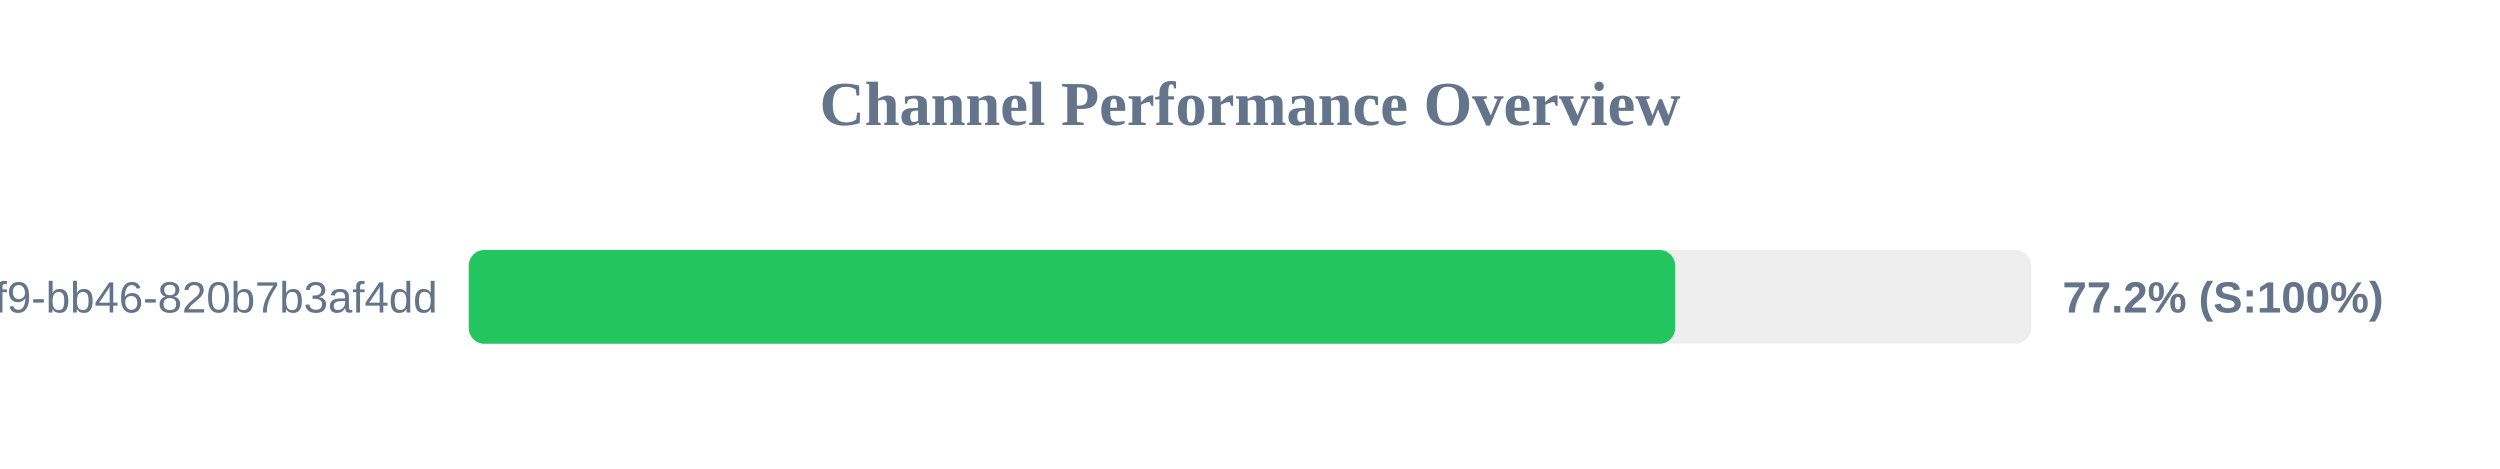
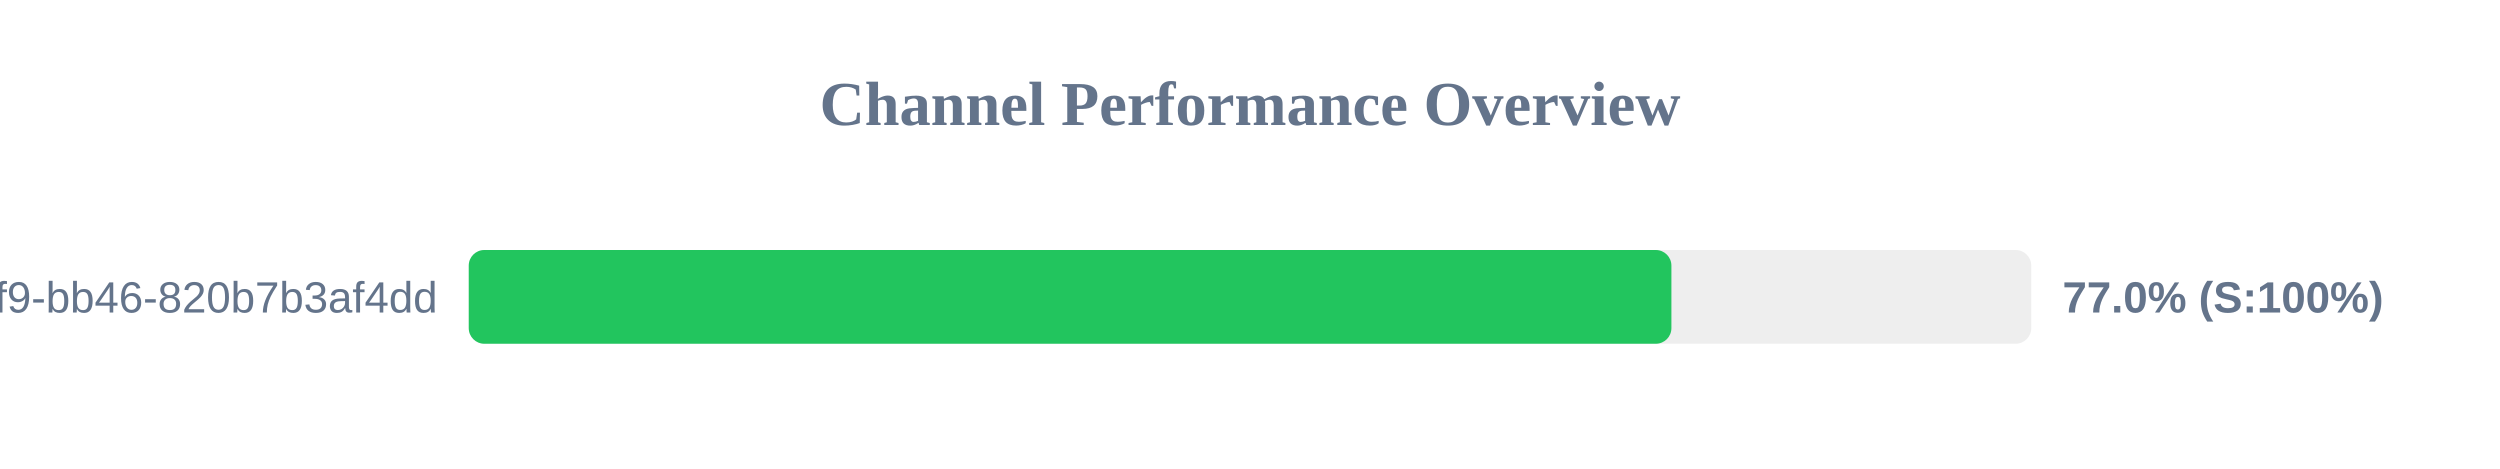
<svg xmlns="http://www.w3.org/2000/svg" width="800" height="150" version="1.1">
  <style>
        .row { font: 14px Arial; fill: #64748b; }
        .score { font: bold 14px Arial; fill: #64748b; }
    </style>
  <text x="400" y="40" text-anchor="middle" font-size="20px" font-weight="bold" fill="#64748b">Channel Performance Overview</text>
  <rect x="150" y="80" width="500" height="30" fill="#eee" rx="5" />
-   <rect x="150" y="80" width="386.05" height="30" fill="#22c55e" rx="5" />
+   <rect x="150" y="80" width="384.85" height="30" fill="#22c55e" rx="5" />
  <text x="140" y="100" text-anchor="end" class="row">?uuid=80b2ac81-ba69-41f9-bb46-820b7b3af4dd</text>
-   <text x="660" y="100" text-anchor="start" class="score">77.2% (S:100%)</text>
+   <text x="660" y="100" text-anchor="start" class="score">77.0% (S:100%)</text>
</svg>
